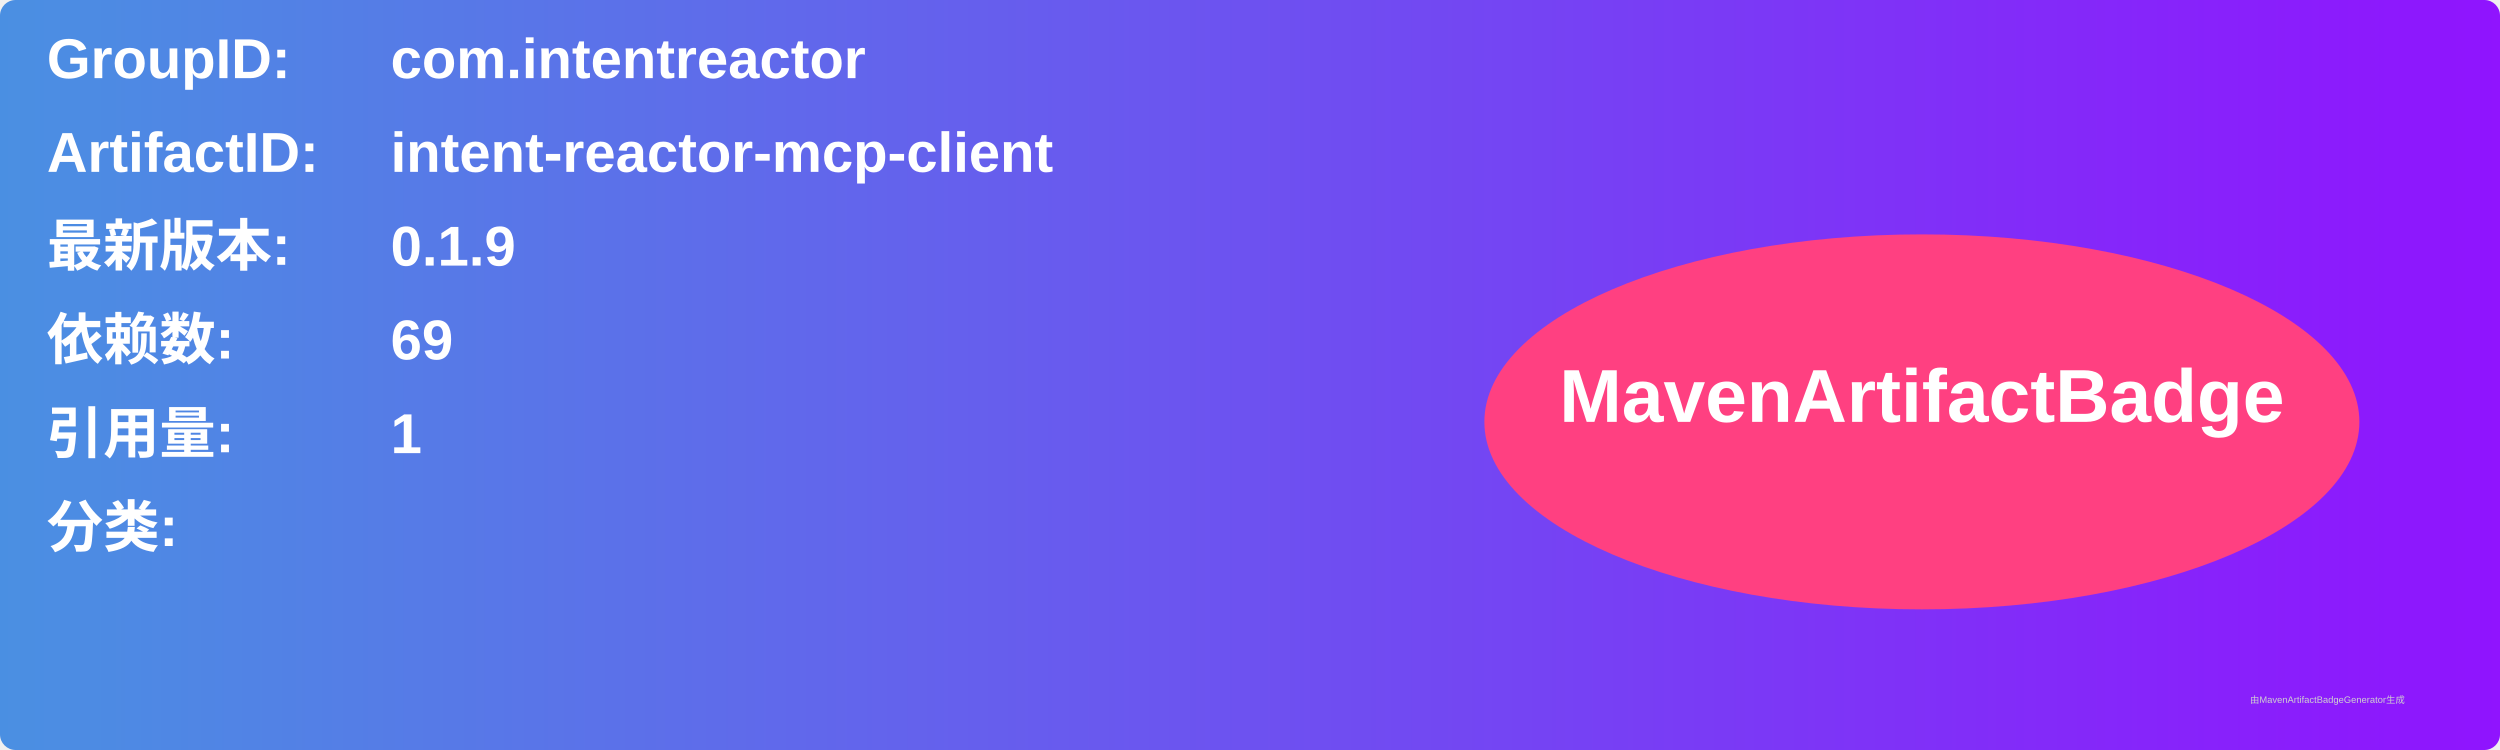
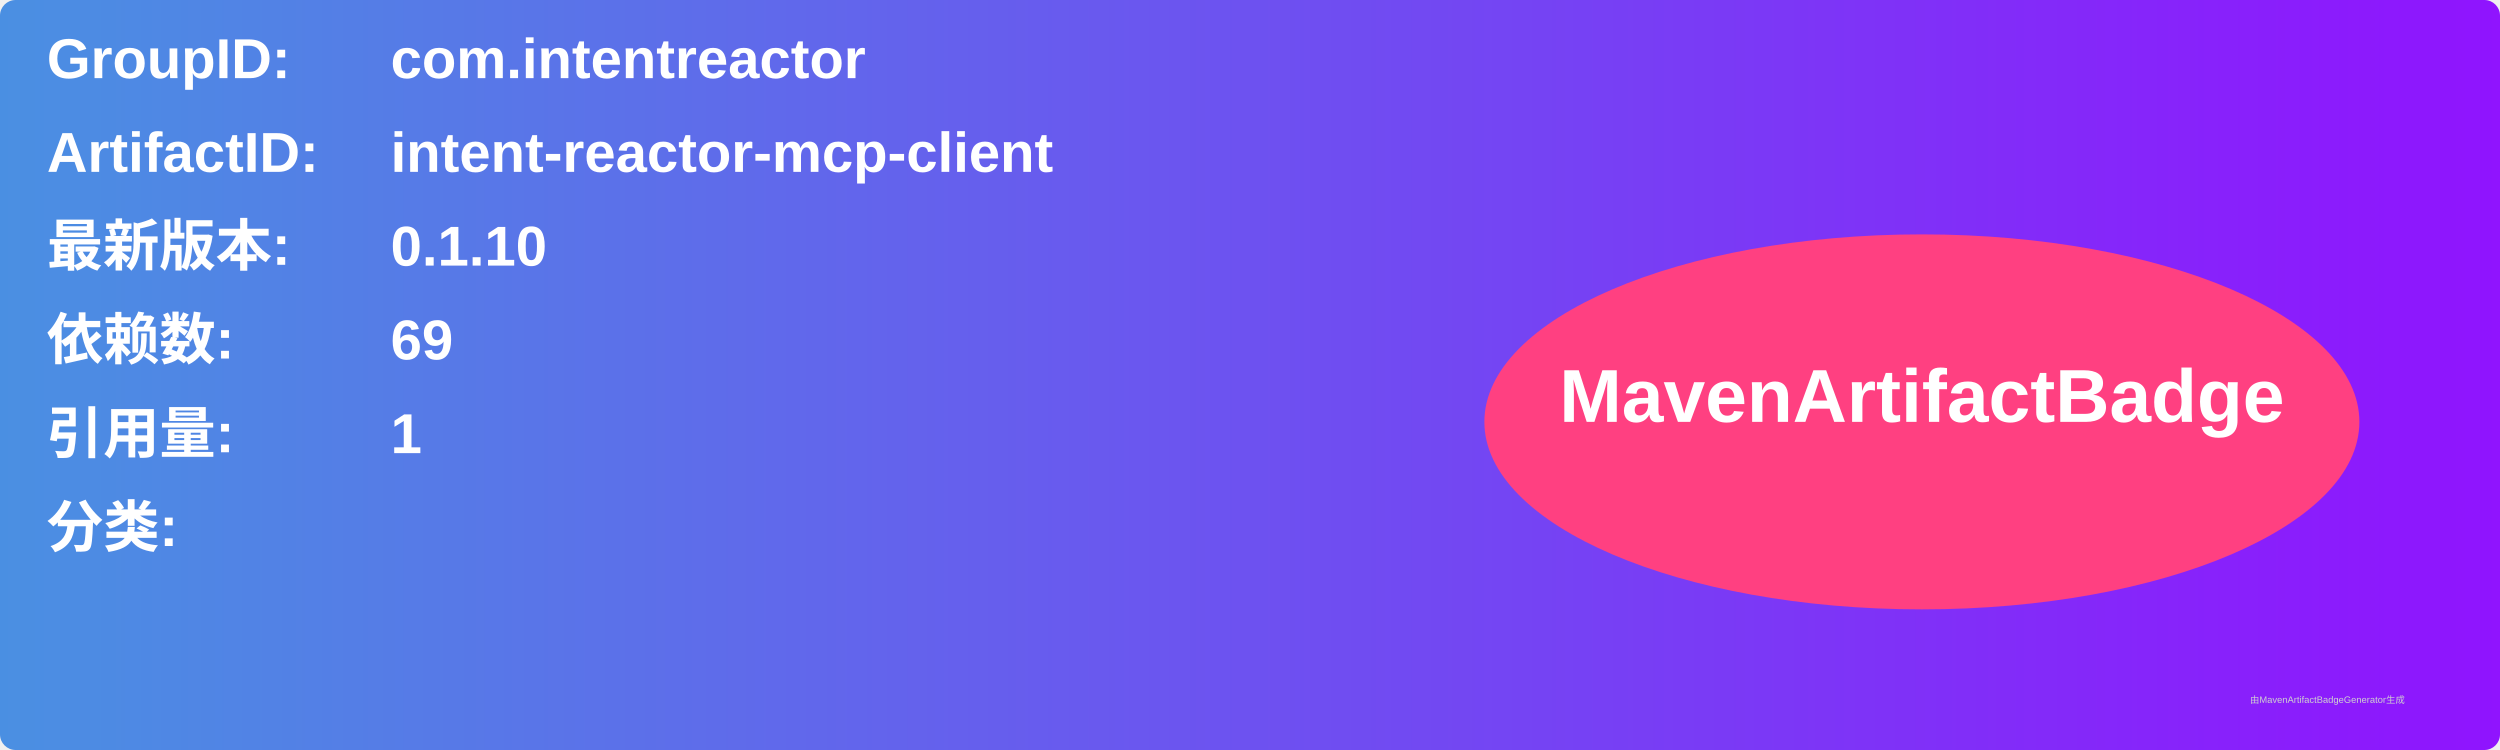
<svg xmlns="http://www.w3.org/2000/svg" width="800" height="240" viewBox="0 0 800 240">
  <linearGradient id="grad" x1="0%" y1="0%" x2="100%" y2="0%">
    <stop offset="0%" stop-color="#4a90e2" />
    <stop offset="100%" stop-color="#9013fe" />
  </linearGradient>
  <rect width="100%" height="100%" rx="5" ry="5" fill="url(#grad)" />
  <g transform="translate(15, 15)">
    <text x="0" y="10" font-family="Arial" font-size="18" fill="white" font-weight="bold" width="260">GroupID:</text>
    <text x="110" y="10" font-family="Arial" font-size="18" fill="white" font-weight="bold" width="460">com.intentreactor</text>
    <text x="0" y="40" font-family="Arial" font-size="18" fill="white" font-weight="bold" width="260">ArtifactID:</text>
    <text x="110" y="40" font-family="Arial" font-size="18" fill="white" font-weight="bold" width="460">intent-reactor-mcp-client</text>
    <text x="0" y="70" font-family="Arial" font-size="18" fill="white" font-weight="bold">最新版本:</text>
    <text x="110" y="70" font-family="Arial" font-size="18" fill="white" font-weight="bold">
-       <tspan font-weight="bold">0.1.9</tspan>
+       <tspan font-weight="bold">0.1.10</tspan>
    </text>
    <text x="0" y="100" font-family="Arial" font-size="18" fill="white" font-weight="bold">依赖数: </text>
    <text x="110" y="100" font-family="Arial" font-size="18" fill="white">
      <tspan font-weight="bold">69</tspan>
    </text>
    <text x="0" y="130" font-family="Arial" font-size="18" fill="white" font-weight="bold">引用量: </text>
    <text x="110" y="130" font-family="Arial" font-size="18" fill="white">
      <tspan font-weight="bold">1</tspan>
    </text>
    <text x="0" y="160" font-family="Arial" font-size="18" fill="white" font-weight="bold">分类:</text>
    <text x="10" y="190" font-family="Arial" font-size="10" fill="white">
      <tspan font-weight="bold" />
    </text>
    <ellipse cx="600" cy="120" rx="140" ry="60" fill="#ff4081" />
    <text x="600" y="120" text-anchor="middle" font-family="Arial" font-size="24" fill="white" font-weight="bold">MavenArtifactBadge</text>
  </g>
  <text x="720" y="225" font-family="Arial" font-size="3" fill="#d0d0d0">由MavenArtifactBadgeGenerator生成</text>
</svg>
